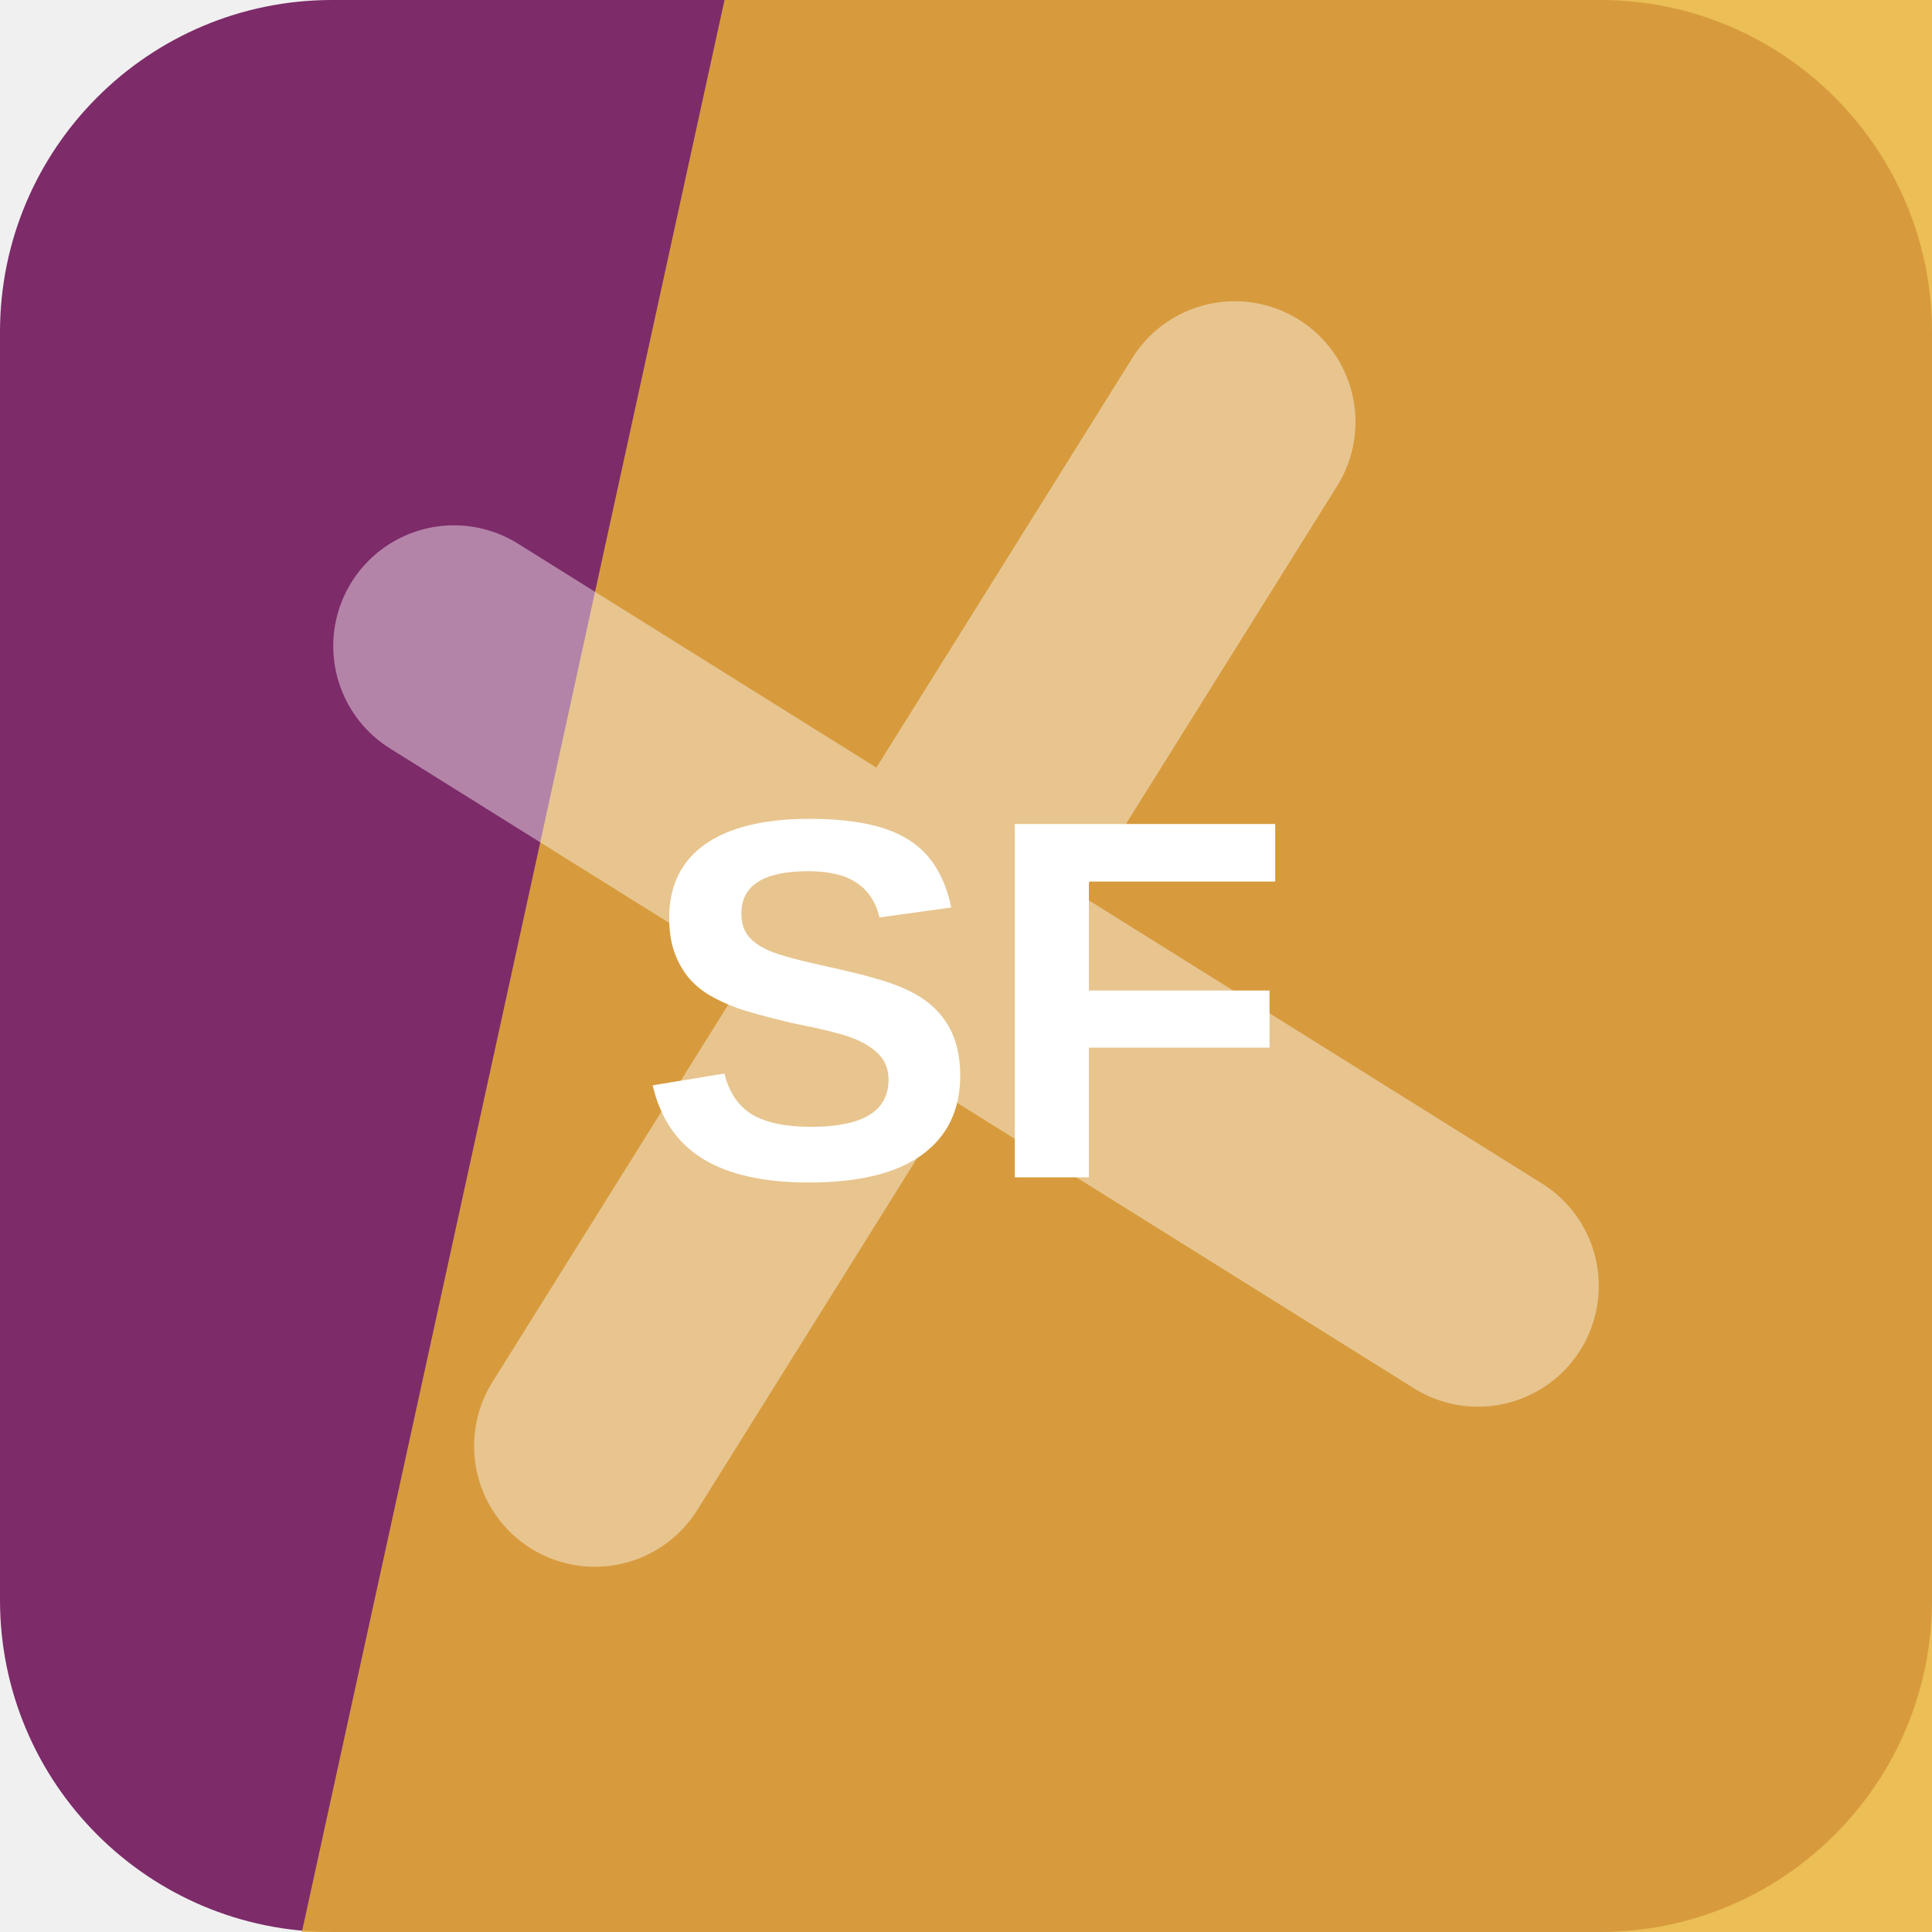
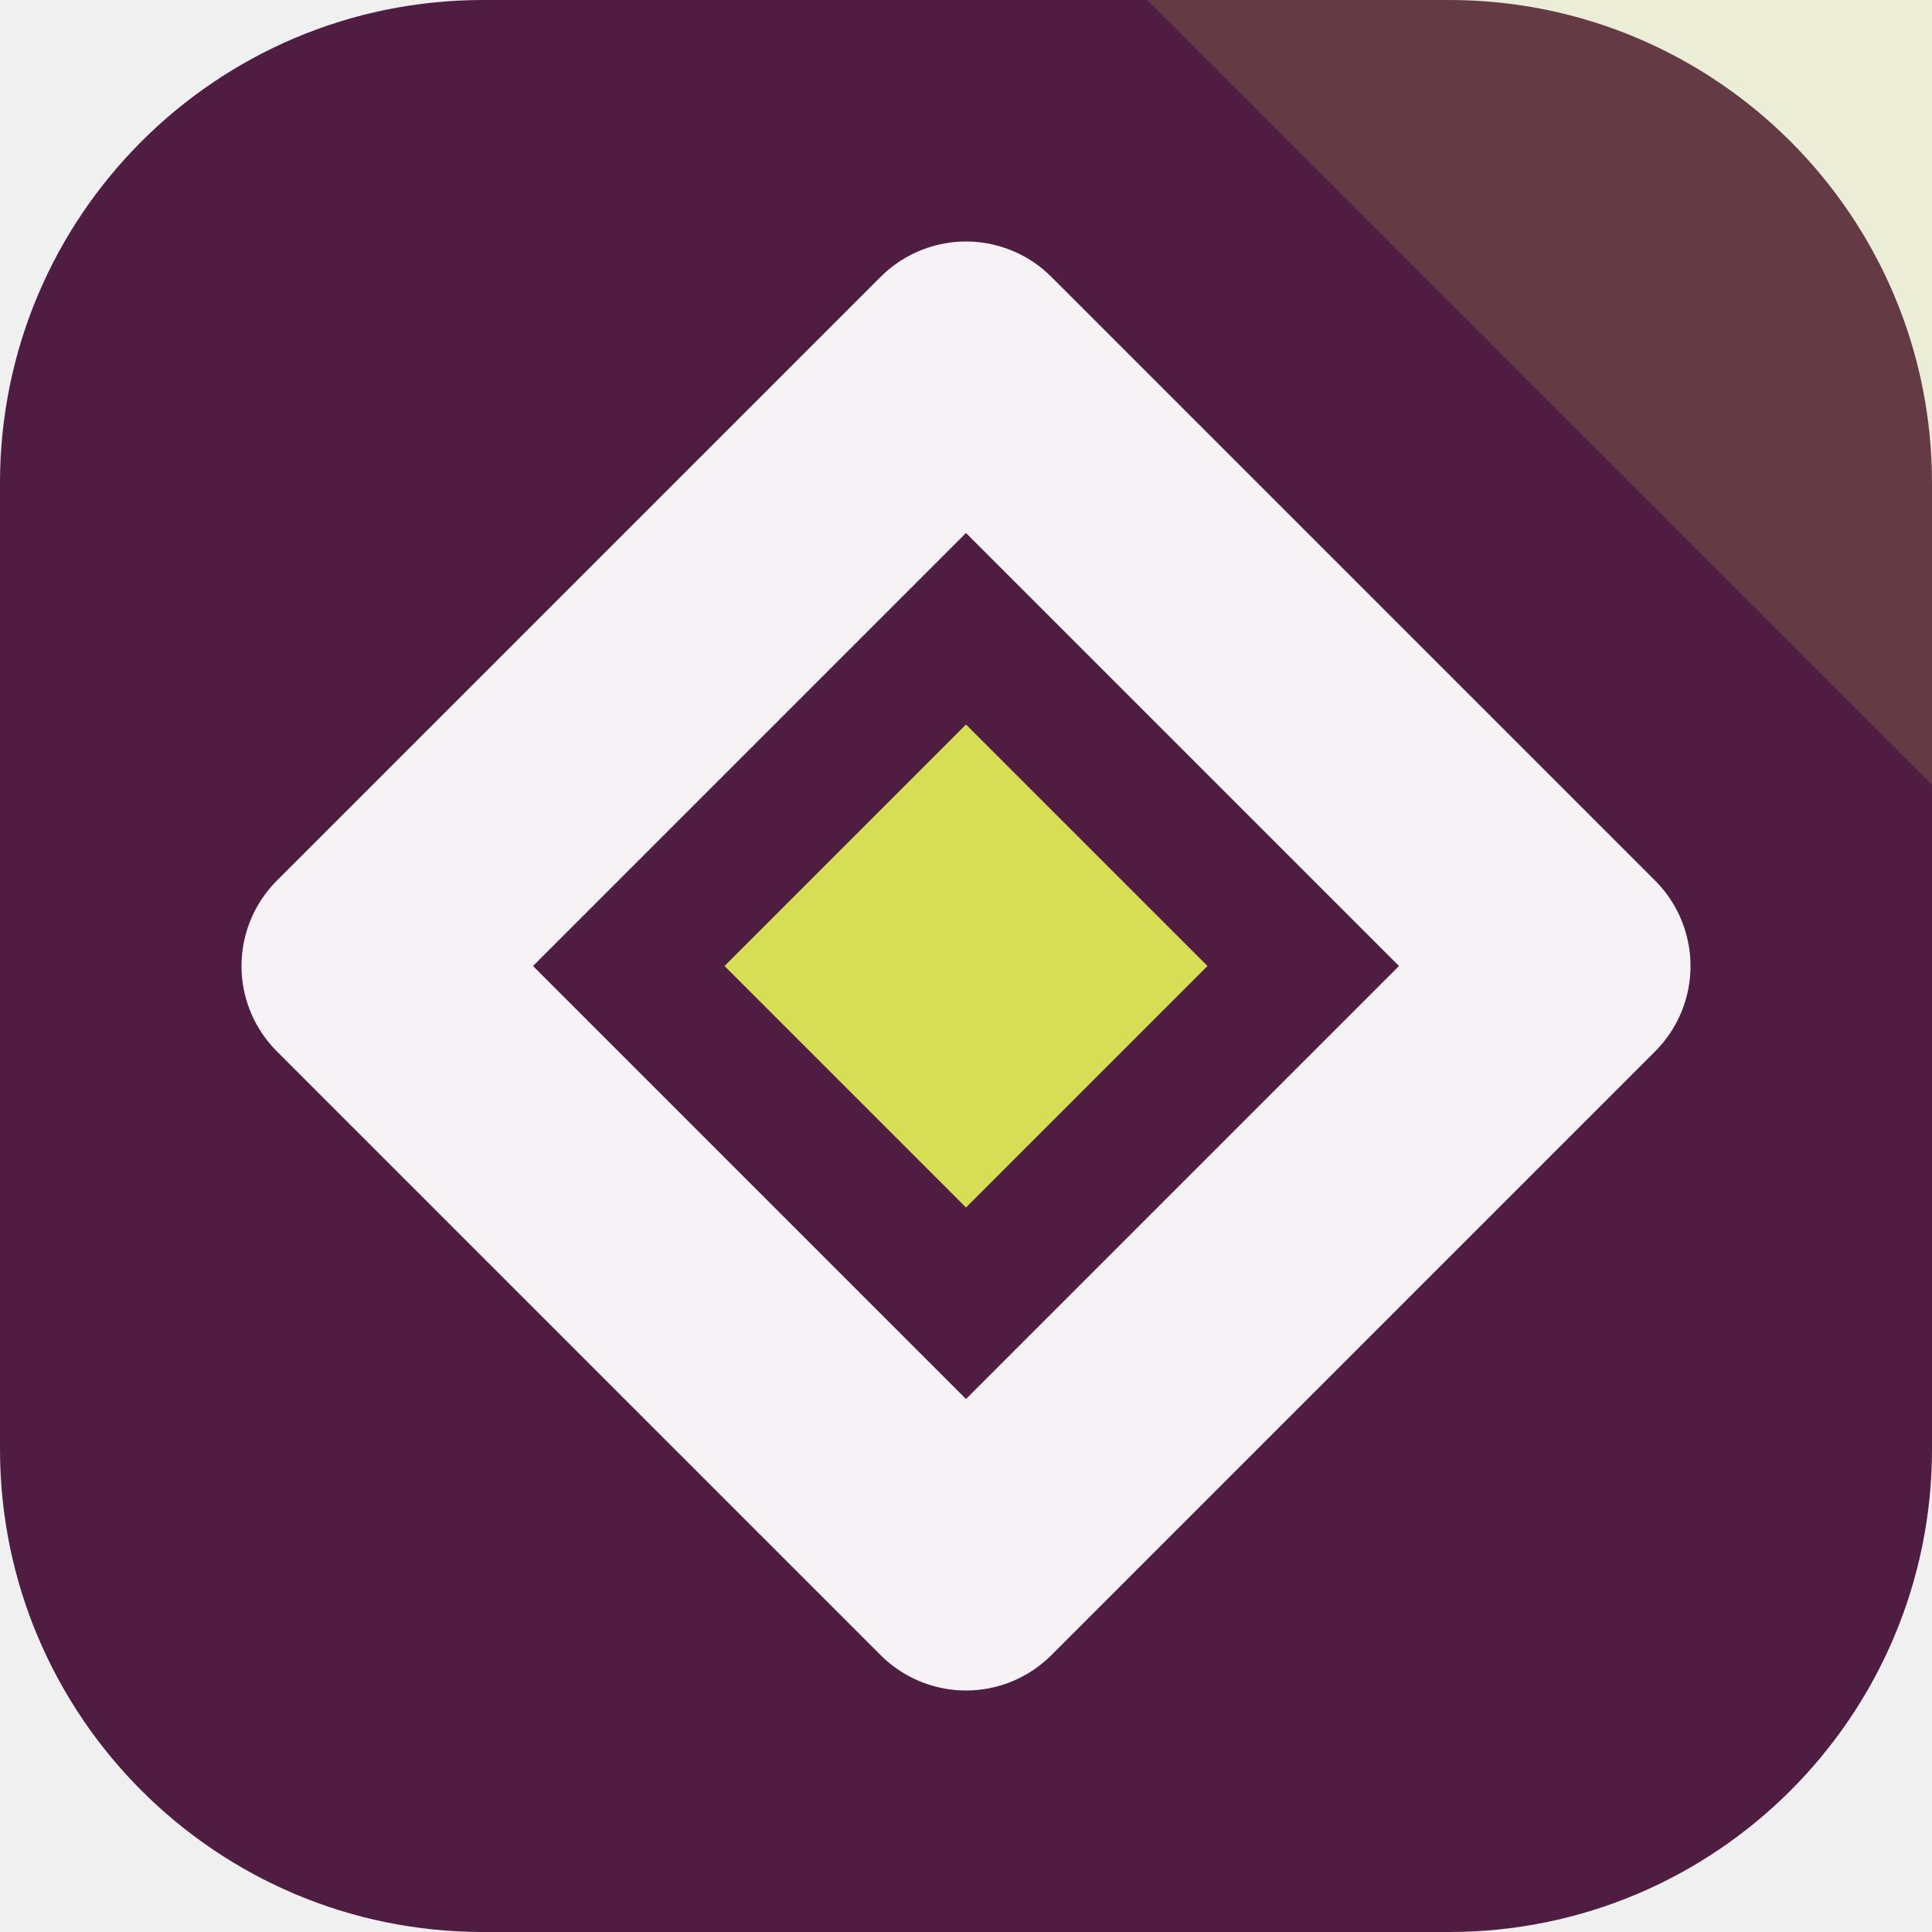
<svg xmlns="http://www.w3.org/2000/svg" width="64" height="64" viewBox="0 0 64 64" role="img">
-   <rect width="64" height="64" rx="11" fill="hsl(315 49% 33%)" />
-   <path d="M24 0h40v64H10Z" fill="hsl(42 81% 56%)" opacity="0.82" />
-   <g transform="rotate(122 32 32)" opacity="0.42">
-     <path d="M12 34h40M32 12v40" stroke="#ffffff" stroke-width="8" stroke-linecap="round" />
+   <rect width="64" height="64" rx="16" fill="hsl(315 48% 21%)" />
+   <path d="M64 0v26L38 0Z" fill="hsl(64 68% 60%)" opacity="0.16" />
+   <g transform="rotate(180 32 32)">
+     <path d="M32 12 52 32 32 52 12 32Z" fill="none" stroke="hsl(315 24% 96%)" stroke-width="8" stroke-linejoin="round" />
+     <path d="M32 24 40 32 32 40 24 32Z" fill="hsl(64 68% 60%)" />
  </g>
-   <text x="32" y="39" text-anchor="middle" fill="#ffffff" font-family="Arial,Helvetica,sans-serif" font-size="17" font-weight="700" letter-spacing="0">SF</text>
</svg>
